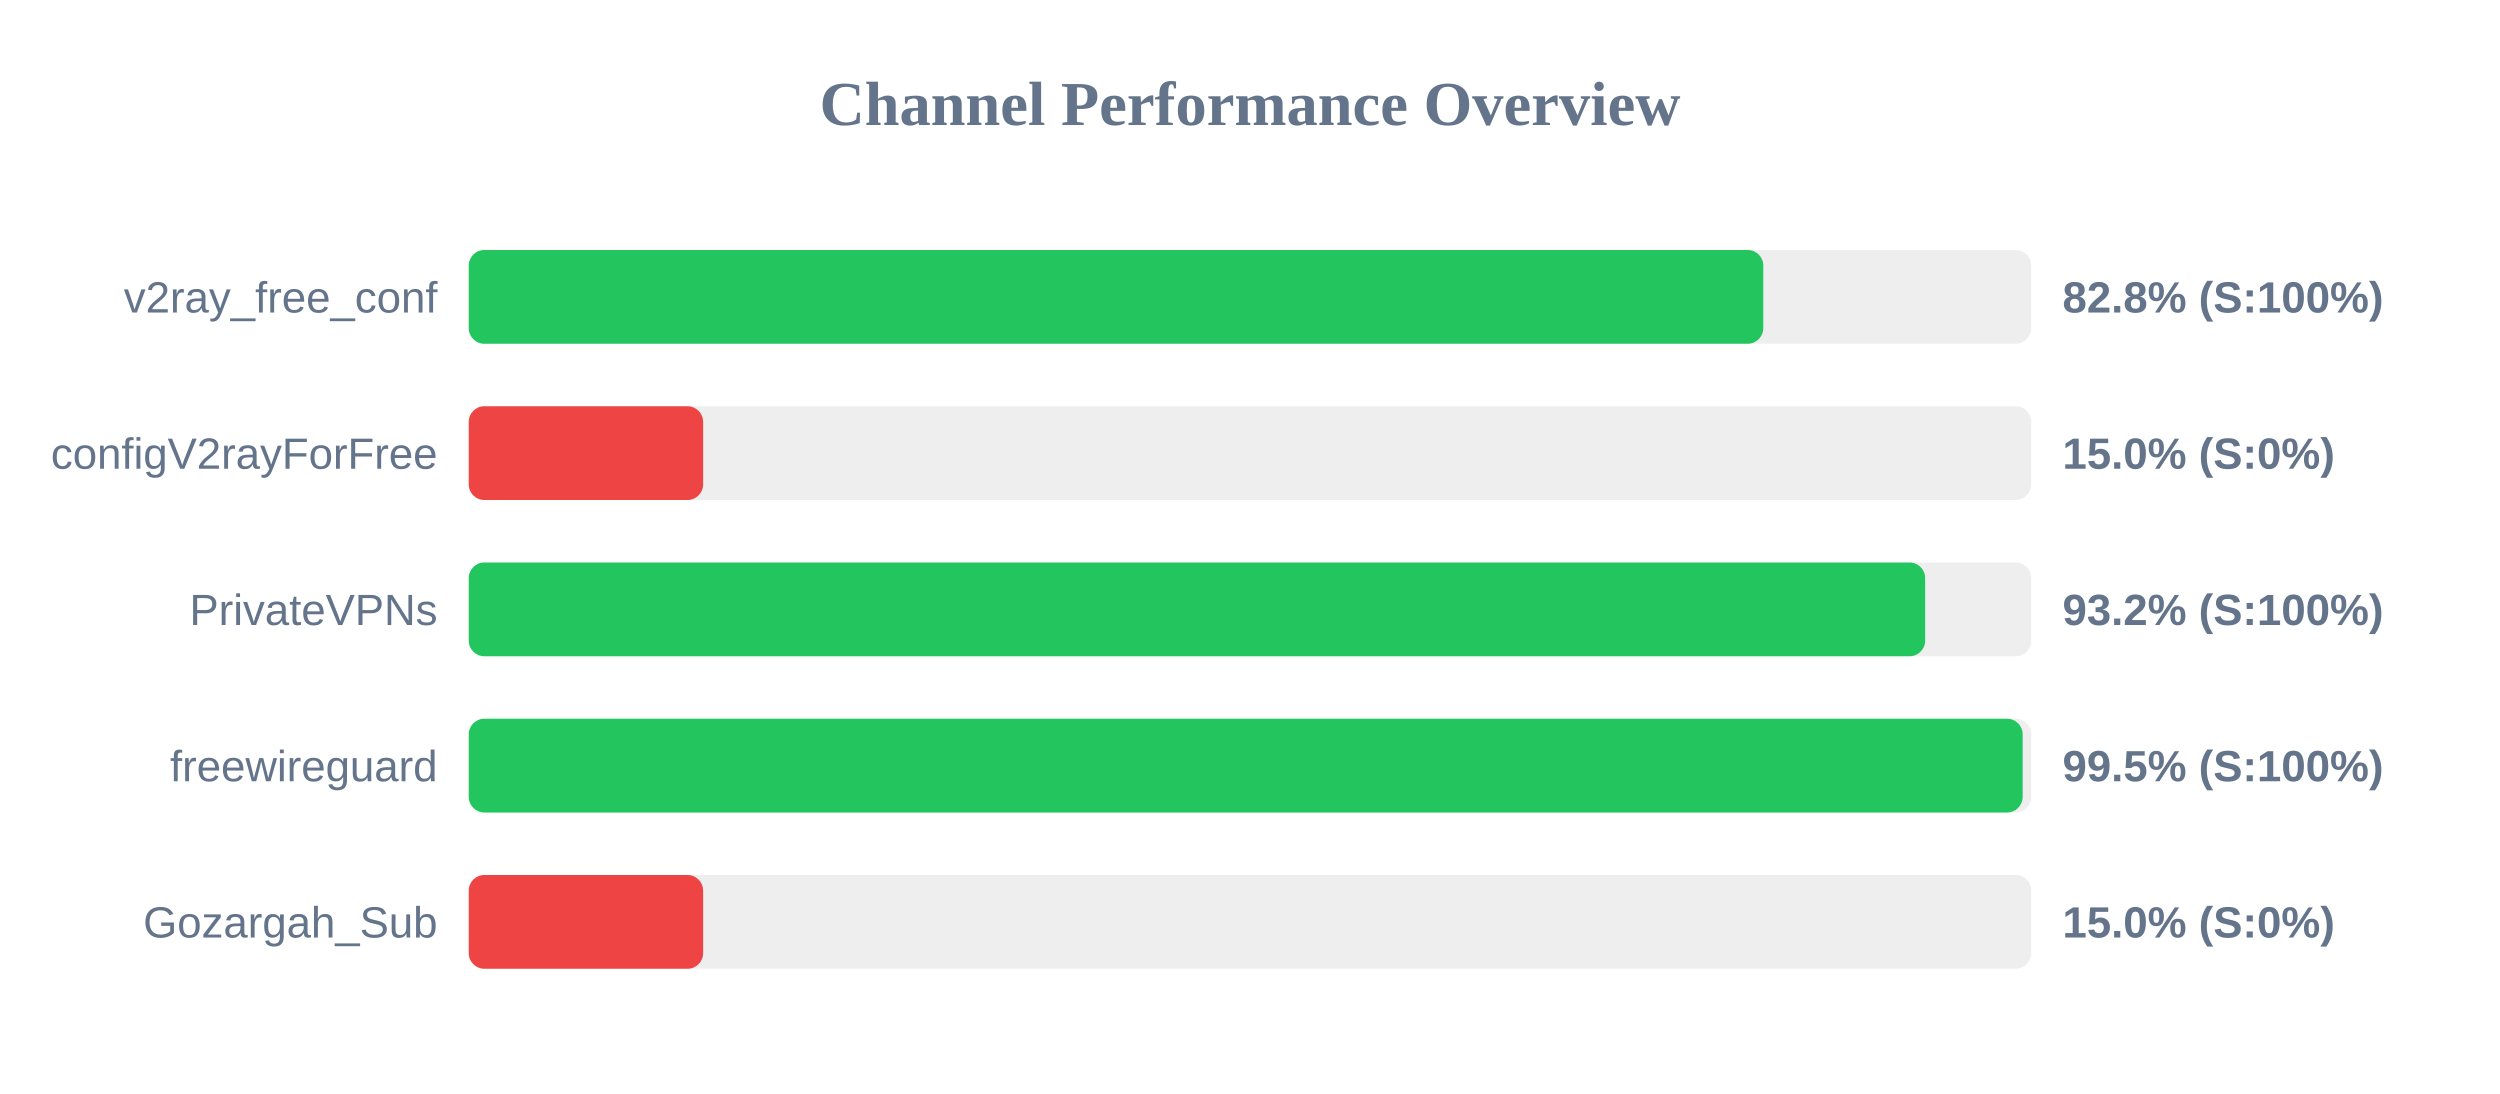
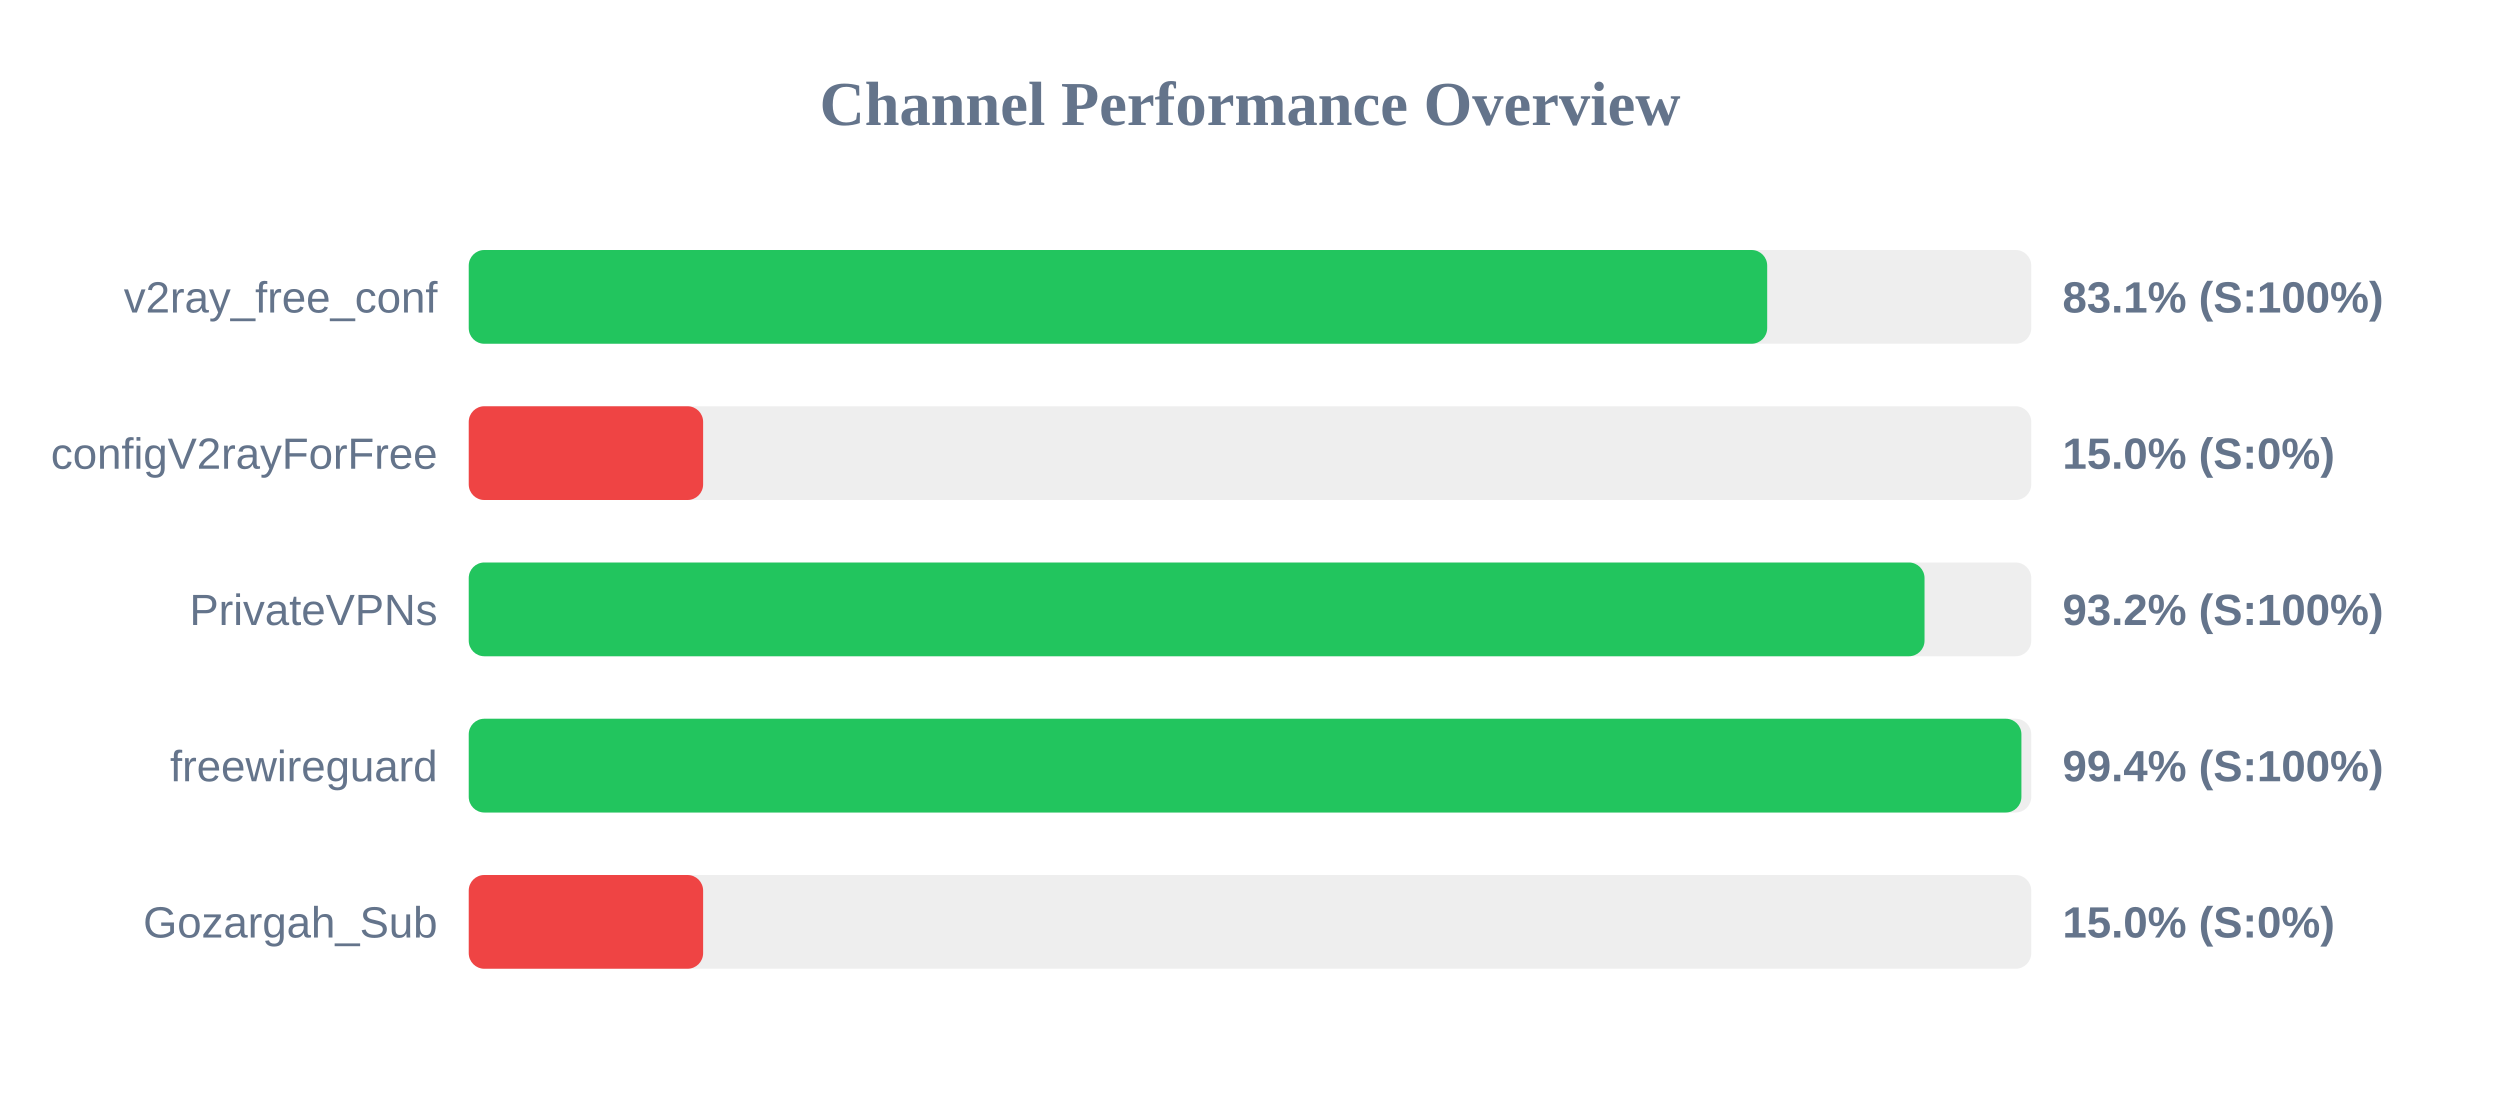
<svg xmlns="http://www.w3.org/2000/svg" width="800" height="350" version="1.1">
  <style>
        .row { font: 14px Arial; fill: #64748b; }
        .score { font: bold 14px Arial; fill: #64748b; }
    </style>
  <text x="400" y="40" text-anchor="middle" font-size="20px" font-weight="bold" fill="#64748b">Channel Performance Overview</text>
  <rect x="150" y="80" width="500" height="30" fill="#eee" rx="5" />
-   <rect x="150" y="80" width="414.25" height="30" fill="#22c55e" rx="5" />
+   <rect x="150" y="80" width="415.5" height="30" fill="#22c55e" rx="5" />
  <text x="140" y="100" text-anchor="end" class="row">v2ray_free_conf</text>
-   <text x="660" y="100" text-anchor="start" class="score">82.8% (S:100%)</text>
+   <text x="660" y="100" text-anchor="start" class="score">83.1% (S:100%)</text>
  <rect x="150" y="130" width="500" height="30" fill="#eee" rx="5" />
  <rect x="150" y="130" width="75.0" height="30" fill="#ef4444" rx="5" />
  <text x="140" y="150" text-anchor="end" class="row">configV2rayForFree</text>
  <text x="660" y="150" text-anchor="start" class="score">15.0% (S:0%)</text>
  <rect x="150" y="180" width="500" height="30" fill="#eee" rx="5" />
-   <rect x="150" y="180" width="466.05" height="30" fill="#22c55e" rx="5" />
+   <rect x="150" y="180" width="465.85" height="30" fill="#22c55e" rx="5" />
  <text x="140" y="200" text-anchor="end" class="row">PrivateVPNs</text>
  <text x="660" y="200" text-anchor="start" class="score">93.2% (S:100%)</text>
  <rect x="150" y="230" width="500" height="30" fill="#eee" rx="5" />
-   <rect x="150" y="230" width="497.25" height="30" fill="#22c55e" rx="5" />
+   <rect x="150" y="230" width="496.85" height="30" fill="#22c55e" rx="5" />
  <text x="140" y="250" text-anchor="end" class="row">freewireguard</text>
-   <text x="660" y="250" text-anchor="start" class="score">99.5% (S:100%)</text>
+   <text x="660" y="250" text-anchor="start" class="score">99.4% (S:100%)</text>
  <rect x="150" y="280" width="500" height="30" fill="#eee" rx="5" />
  <rect x="150" y="280" width="75.0" height="30" fill="#ef4444" rx="5" />
  <text x="140" y="300" text-anchor="end" class="row">Gozargah_Sub</text>
  <text x="660" y="300" text-anchor="start" class="score">15.0% (S:0%)</text>
</svg>
